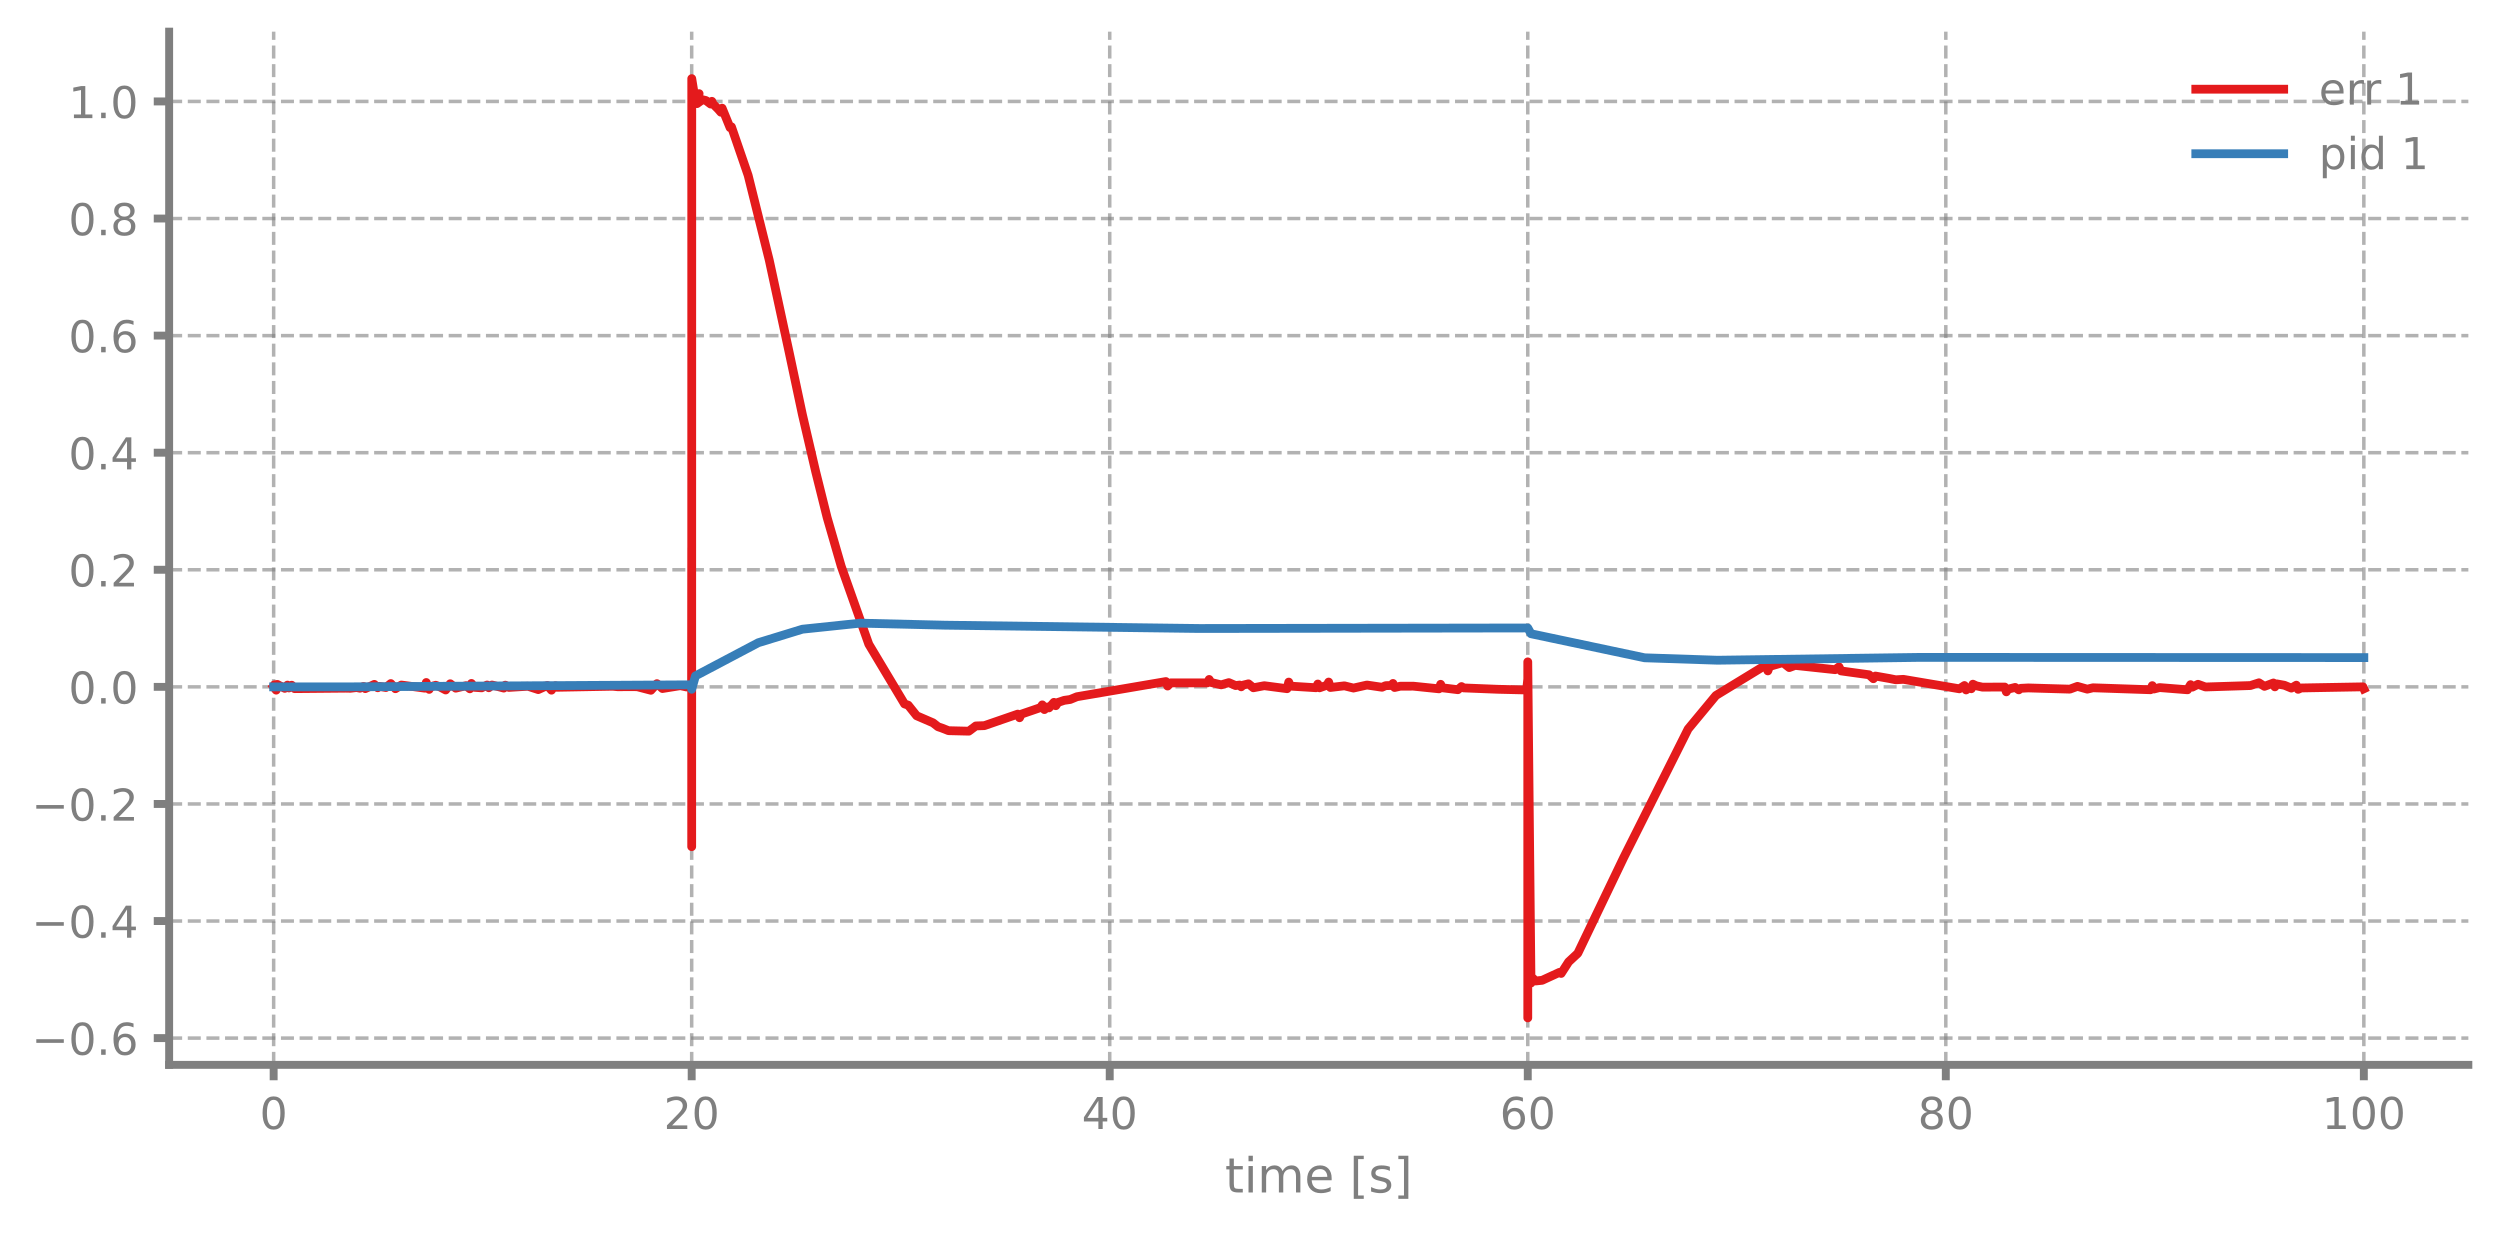
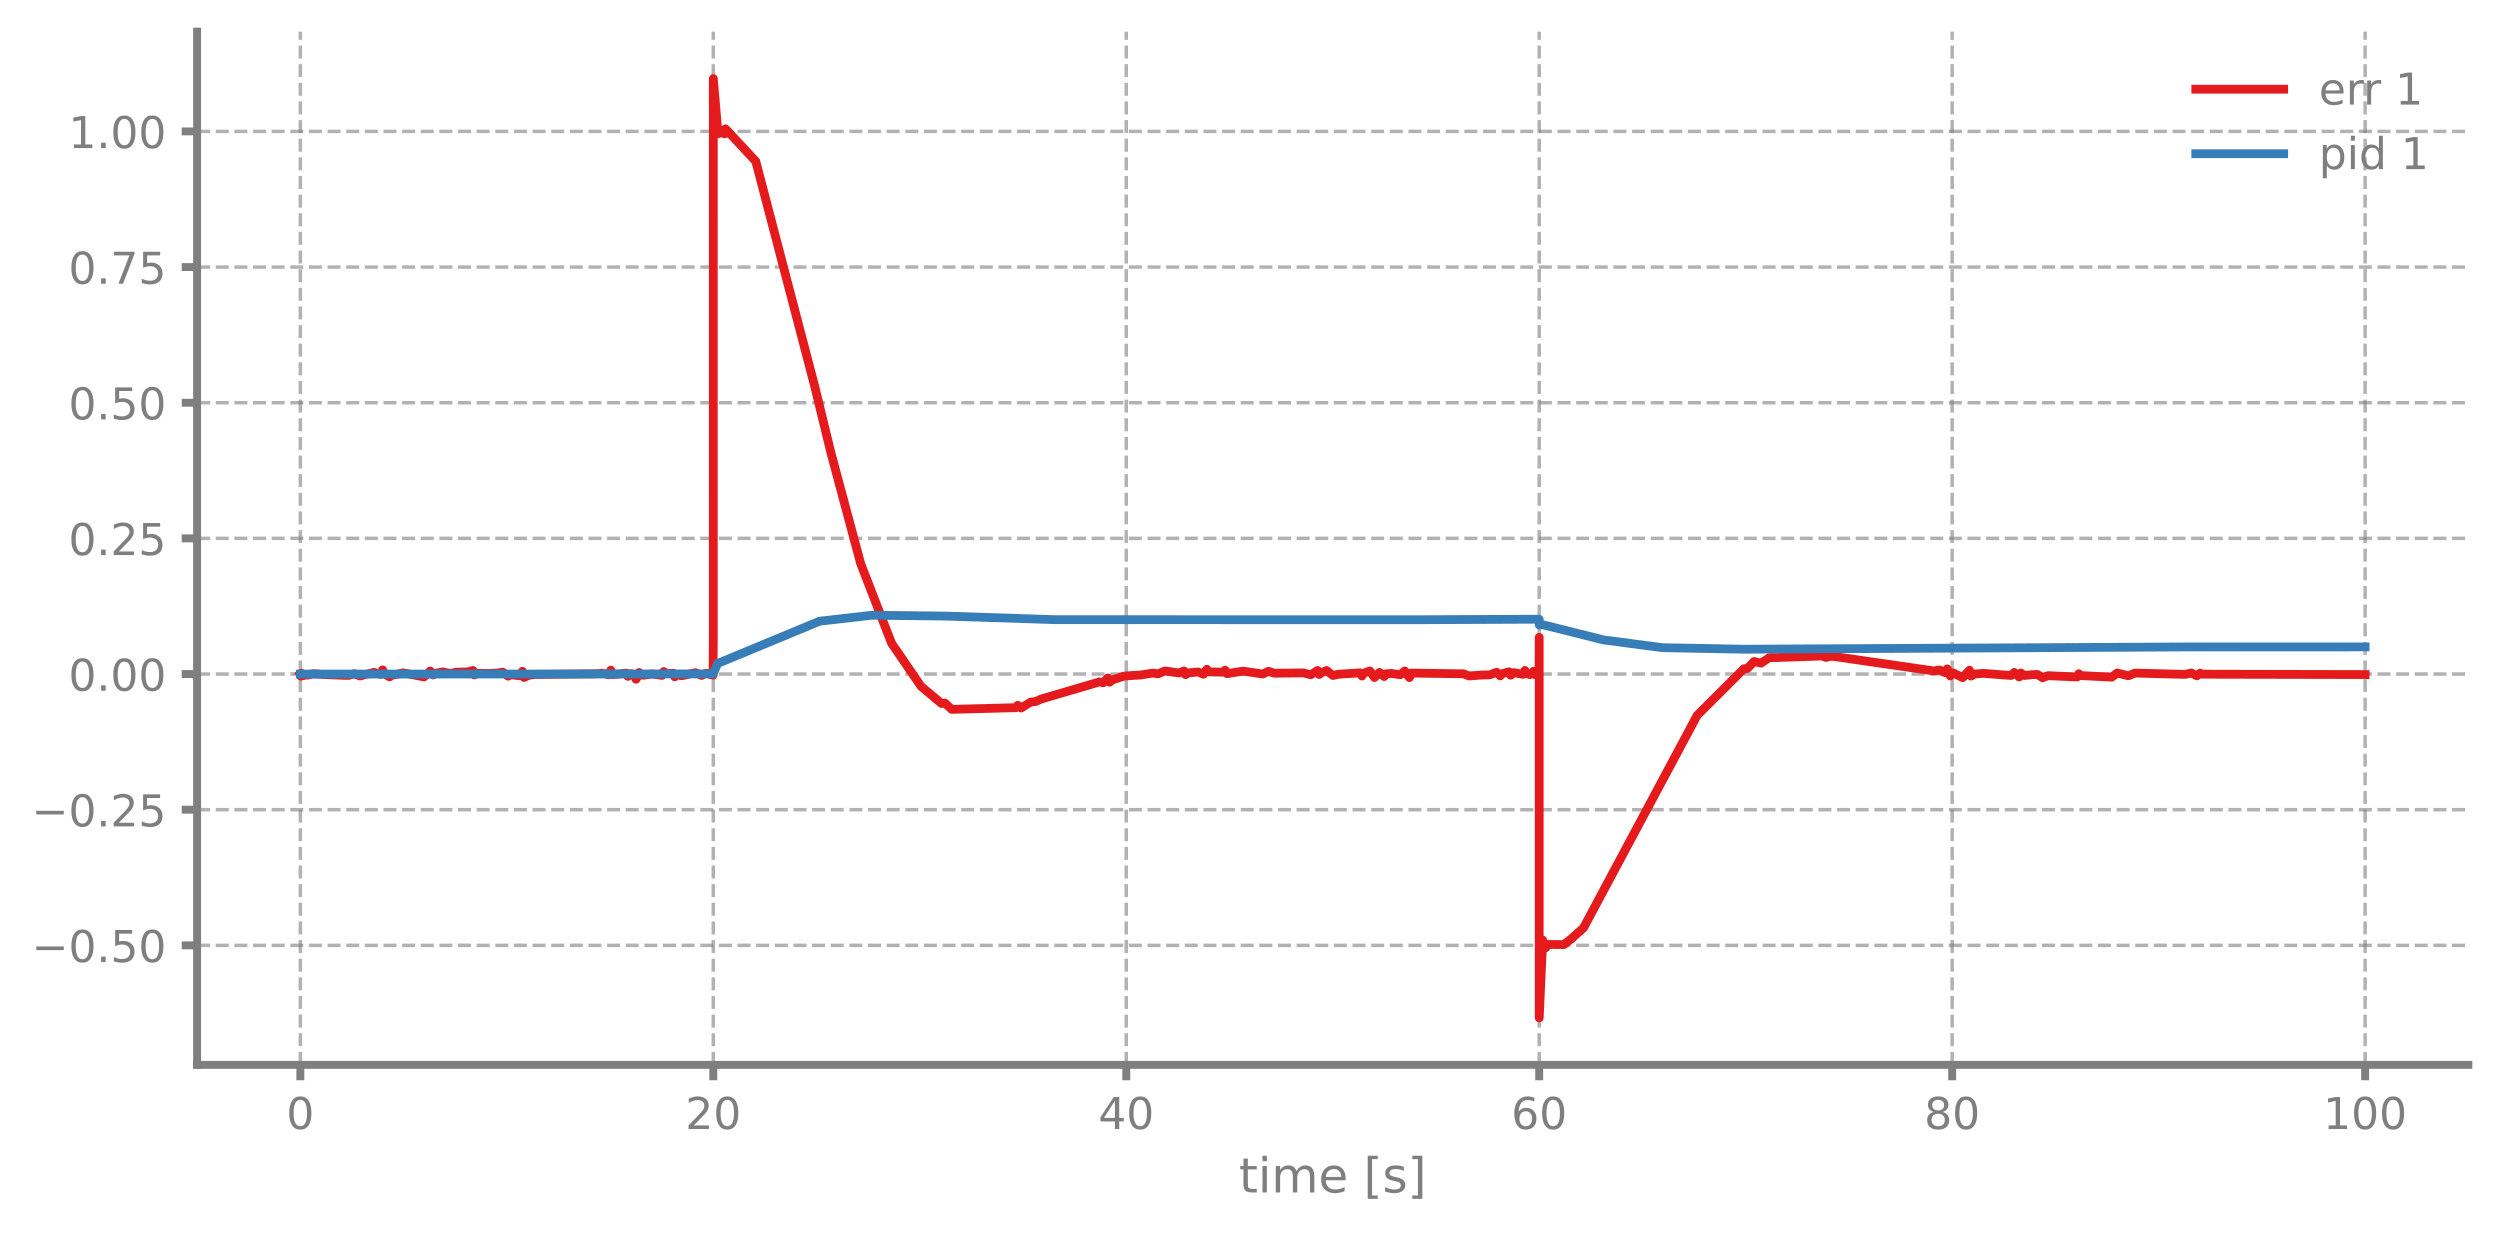
<svg xmlns="http://www.w3.org/2000/svg" xmlns:xlink="http://www.w3.org/1999/xlink" width="568.8pt" height="280.8pt" viewBox="0 0 568.8 280.8" version="1.1">
  <defs>
    <style type="text/css">*{stroke-linejoin: round; stroke-linecap: butt}</style>
  </defs>
  <g id="figure_1">
    <g id="patch_1">
      <path d="M 0 280.8  L 568.8 280.8  L 568.8 0  L 0 0  L 0 280.8  z " style="fill: none" />
    </g>
    <g id="axes_1">
      <g id="patch_2">
-         <path d="M 38.483 242.276  L 561.6 242.276  L 561.6 7.2  L 38.483 7.2  L 38.483 242.276  z " style="fill: none" />
+         <path d="M 44.845 242.276  L 561.6 242.276  L 561.6 7.2  L 44.845 7.2  L 44.845 242.276  z " style="fill: none" />
      </g>
      <g id="matplotlib.axis_1">
        <g id="xtick_1">
          <g id="line2d_1">
-             <path d="M 62.261 242.276  L 62.261 7.2  " clip-path="url(#p8ca04835c6)" style="fill: none; stroke-dasharray: 2.96,1.28; stroke-dashoffset: 0; stroke: #7f7f7f; stroke-opacity: 0.6; stroke-width: 0.8" />
+             <path d="M 68.334 242.276  L 68.334 7.2  " clip-path="url(#pf7bceb8f04)" style="fill: none; stroke-dasharray: 2.96,1.28; stroke-dashoffset: 0; stroke: #7f7f7f; stroke-opacity: 0.6; stroke-width: 0.8" />
          </g>
          <g id="line2d_2">
            <defs>
-               <path id="m1ec47958df" d="M 0 0  L 0 3.5  " style="stroke: #7f7f7f; stroke-width: 1.8" />
-             </defs>
-             <g>
-               <use xlink:href="#m1ec47958df" x="62.261" y="242.276" style="fill: #7f7f7f; stroke: #7f7f7f; stroke-width: 1.8" />
+               <path id="m5c3f88b047" d="M 0 0  L 0 3.5  " style="stroke: #7f7f7f; stroke-width: 1.8" />
+             </defs>
+             <g>
+               <use xlink:href="#m5c3f88b047" x="68.334" y="242.276" style="fill: #7f7f7f; stroke: #7f7f7f; stroke-width: 1.8" />
            </g>
          </g>
          <g id="text_1">
-             <g style="fill: #7f7f7f" transform="translate(59.07962 256.8744) scale(0.1 -0.1)">
+             <g style="fill: #7f7f7f" transform="translate(65.15291 256.8744) scale(0.1 -0.1)">
              <defs>
                <path id="DejaVuSans-30" d="M 2034 4250  Q 1547 4250 1301 3770  Q 1056 3291 1056 2328  Q 1056 1369 1301 889  Q 1547 409 2034 409  Q 2525 409 2770 889  Q 3016 1369 3016 2328  Q 3016 3291 2770 3770  Q 2525 4250 2034 4250  z M 2034 4750  Q 2819 4750 3233 4129  Q 3647 3509 3647 2328  Q 3647 1150 3233 529  Q 2819 -91 2034 -91  Q 1250 -91 836 529  Q 422 1150 422 2328  Q 422 3509 836 4129  Q 1250 4750 2034 4750  z " transform="scale(0.015625)" />
              </defs>
              <use xlink:href="#DejaVuSans-30" />
            </g>
          </g>
        </g>
        <g id="xtick_2">
          <g id="line2d_3">
-             <path d="M 157.373 242.276  L 157.373 7.2  " clip-path="url(#p8ca04835c6)" style="fill: none; stroke-dasharray: 2.96,1.28; stroke-dashoffset: 0; stroke: #7f7f7f; stroke-opacity: 0.6; stroke-width: 0.8" />
+             <path d="M 162.29 242.276  L 162.29 7.2  " clip-path="url(#pf7bceb8f04)" style="fill: none; stroke-dasharray: 2.96,1.28; stroke-dashoffset: 0; stroke: #7f7f7f; stroke-opacity: 0.6; stroke-width: 0.8" />
          </g>
          <g id="line2d_4">
            <g>
-               <use xlink:href="#m1ec47958df" x="157.373" y="242.276" style="fill: #7f7f7f; stroke: #7f7f7f; stroke-width: 1.8" />
+               <use xlink:href="#m5c3f88b047" x="162.29" y="242.276" style="fill: #7f7f7f; stroke: #7f7f7f; stroke-width: 1.8" />
            </g>
          </g>
          <g id="text_2">
-             <g style="fill: #7f7f7f" transform="translate(151.0106 256.8744) scale(0.1 -0.1)">
+             <g style="fill: #7f7f7f" transform="translate(155.9271 256.8744) scale(0.1 -0.1)">
              <defs>
                <path id="DejaVuSans-32" d="M 1228 531  L 3431 531  L 3431 0  L 469 0  L 469 531  Q 828 903 1448 1529  Q 2069 2156 2228 2338  Q 2531 2678 2651 2914  Q 2772 3150 2772 3378  Q 2772 3750 2511 3984  Q 2250 4219 1831 4219  Q 1534 4219 1204 4116  Q 875 4013 500 3803  L 500 4441  Q 881 4594 1212 4672  Q 1544 4750 1819 4750  Q 2544 4750 2975 4387  Q 3406 4025 3406 3419  Q 3406 3131 3298 2873  Q 3191 2616 2906 2266  Q 2828 2175 2409 1742  Q 1991 1309 1228 531  z " transform="scale(0.015625)" />
              </defs>
              <use xlink:href="#DejaVuSans-32" />
              <use xlink:href="#DejaVuSans-30" transform="translate(63.62305 0)" />
            </g>
          </g>
        </g>
        <g id="xtick_3">
          <g id="line2d_5">
-             <path d="M 252.485 242.276  L 252.485 7.2  " clip-path="url(#p8ca04835c6)" style="fill: none; stroke-dasharray: 2.96,1.28; stroke-dashoffset: 0; stroke: #7f7f7f; stroke-opacity: 0.6; stroke-width: 0.8" />
+             <path d="M 256.245 242.276  L 256.245 7.2  " clip-path="url(#pf7bceb8f04)" style="fill: none; stroke-dasharray: 2.96,1.28; stroke-dashoffset: 0; stroke: #7f7f7f; stroke-opacity: 0.6; stroke-width: 0.8" />
          </g>
          <g id="line2d_6">
            <g>
-               <use xlink:href="#m1ec47958df" x="252.485" y="242.276" style="fill: #7f7f7f; stroke: #7f7f7f; stroke-width: 1.8" />
+               <use xlink:href="#m5c3f88b047" x="256.245" y="242.276" style="fill: #7f7f7f; stroke: #7f7f7f; stroke-width: 1.8" />
            </g>
          </g>
          <g id="text_3">
-             <g style="fill: #7f7f7f" transform="translate(246.1228 256.8744) scale(0.1 -0.1)">
+             <g style="fill: #7f7f7f" transform="translate(249.8825 256.8744) scale(0.1 -0.1)">
              <defs>
                <path id="DejaVuSans-34" d="M 2419 4116  L 825 1625  L 2419 1625  L 2419 4116  z M 2253 4666  L 3047 4666  L 3047 1625  L 3713 1625  L 3713 1100  L 3047 1100  L 3047 0  L 2419 0  L 2419 1100  L 313 1100  L 313 1709  L 2253 4666  z " transform="scale(0.015625)" />
              </defs>
              <use xlink:href="#DejaVuSans-34" />
              <use xlink:href="#DejaVuSans-30" transform="translate(63.62305 0)" />
            </g>
          </g>
        </g>
        <g id="xtick_4">
          <g id="line2d_7">
-             <path d="M 347.598 242.276  L 347.598 7.2  " clip-path="url(#p8ca04835c6)" style="fill: none; stroke-dasharray: 2.96,1.28; stroke-dashoffset: 0; stroke: #7f7f7f; stroke-opacity: 0.6; stroke-width: 0.8" />
+             <path d="M 350.2 242.276  L 350.2 7.2  " clip-path="url(#pf7bceb8f04)" style="fill: none; stroke-dasharray: 2.96,1.28; stroke-dashoffset: 0; stroke: #7f7f7f; stroke-opacity: 0.6; stroke-width: 0.8" />
          </g>
          <g id="line2d_8">
            <g>
-               <use xlink:href="#m1ec47958df" x="347.598" y="242.276" style="fill: #7f7f7f; stroke: #7f7f7f; stroke-width: 1.8" />
+               <use xlink:href="#m5c3f88b047" x="350.2" y="242.276" style="fill: #7f7f7f; stroke: #7f7f7f; stroke-width: 1.8" />
            </g>
          </g>
          <g id="text_4">
-             <g style="fill: #7f7f7f" transform="translate(341.235 256.8744) scale(0.1 -0.1)">
+             <g style="fill: #7f7f7f" transform="translate(343.8379 256.8744) scale(0.1 -0.1)">
              <defs>
                <path id="DejaVuSans-36" d="M 2113 2584  Q 1688 2584 1439 2293  Q 1191 2003 1191 1497  Q 1191 994 1439 701  Q 1688 409 2113 409  Q 2538 409 2786 701  Q 3034 994 3034 1497  Q 3034 2003 2786 2293  Q 2538 2584 2113 2584  z M 3366 4563  L 3366 3988  Q 3128 4100 2886 4159  Q 2644 4219 2406 4219  Q 1781 4219 1451 3797  Q 1122 3375 1075 2522  Q 1259 2794 1537 2939  Q 1816 3084 2150 3084  Q 2853 3084 3261 2657  Q 3669 2231 3669 1497  Q 3669 778 3244 343  Q 2819 -91 2113 -91  Q 1303 -91 875 529  Q 447 1150 447 2328  Q 447 3434 972 4092  Q 1497 4750 2381 4750  Q 2619 4750 2861 4703  Q 3103 4656 3366 4563  z " transform="scale(0.015625)" />
              </defs>
              <use xlink:href="#DejaVuSans-36" />
              <use xlink:href="#DejaVuSans-30" transform="translate(63.62305 0)" />
            </g>
          </g>
        </g>
        <g id="xtick_5">
          <g id="line2d_9">
-             <path d="M 442.71 242.276  L 442.71 7.2  " clip-path="url(#p8ca04835c6)" style="fill: none; stroke-dasharray: 2.96,1.28; stroke-dashoffset: 0; stroke: #7f7f7f; stroke-opacity: 0.6; stroke-width: 0.8" />
+             <path d="M 444.156 242.276  L 444.156 7.2  " clip-path="url(#pf7bceb8f04)" style="fill: none; stroke-dasharray: 2.96,1.28; stroke-dashoffset: 0; stroke: #7f7f7f; stroke-opacity: 0.6; stroke-width: 0.8" />
          </g>
          <g id="line2d_10">
            <g>
-               <use xlink:href="#m1ec47958df" x="442.71" y="242.276" style="fill: #7f7f7f; stroke: #7f7f7f; stroke-width: 1.8" />
+               <use xlink:href="#m5c3f88b047" x="444.156" y="242.276" style="fill: #7f7f7f; stroke: #7f7f7f; stroke-width: 1.8" />
            </g>
          </g>
          <g id="text_5">
-             <g style="fill: #7f7f7f" transform="translate(436.3472 256.8744) scale(0.1 -0.1)">
+             <g style="fill: #7f7f7f" transform="translate(437.7933 256.8744) scale(0.1 -0.1)">
              <defs>
                <path id="DejaVuSans-38" d="M 2034 2216  Q 1584 2216 1326 1975  Q 1069 1734 1069 1313  Q 1069 891 1326 650  Q 1584 409 2034 409  Q 2484 409 2743 651  Q 3003 894 3003 1313  Q 3003 1734 2745 1975  Q 2488 2216 2034 2216  z M 1403 2484  Q 997 2584 770 2862  Q 544 3141 544 3541  Q 544 4100 942 4425  Q 1341 4750 2034 4750  Q 2731 4750 3128 4425  Q 3525 4100 3525 3541  Q 3525 3141 3298 2862  Q 3072 2584 2669 2484  Q 3125 2378 3379 2068  Q 3634 1759 3634 1313  Q 3634 634 3220 271  Q 2806 -91 2034 -91  Q 1263 -91 848 271  Q 434 634 434 1313  Q 434 1759 690 2068  Q 947 2378 1403 2484  z M 1172 3481  Q 1172 3119 1398 2916  Q 1625 2713 2034 2713  Q 2441 2713 2670 2916  Q 2900 3119 2900 3481  Q 2900 3844 2670 4047  Q 2441 4250 2034 4250  Q 1625 4250 1398 4047  Q 1172 3844 1172 3481  z " transform="scale(0.015625)" />
              </defs>
              <use xlink:href="#DejaVuSans-38" />
              <use xlink:href="#DejaVuSans-30" transform="translate(63.62305 0)" />
            </g>
          </g>
        </g>
        <g id="xtick_6">
          <g id="line2d_11">
-             <path d="M 537.822 242.276  L 537.822 7.2  " clip-path="url(#p8ca04835c6)" style="fill: none; stroke-dasharray: 2.96,1.28; stroke-dashoffset: 0; stroke: #7f7f7f; stroke-opacity: 0.6; stroke-width: 0.8" />
+             <path d="M 538.111 242.276  L 538.111 7.2  " clip-path="url(#pf7bceb8f04)" style="fill: none; stroke-dasharray: 2.96,1.28; stroke-dashoffset: 0; stroke: #7f7f7f; stroke-opacity: 0.6; stroke-width: 0.8" />
          </g>
          <g id="line2d_12">
            <g>
-               <use xlink:href="#m1ec47958df" x="537.822" y="242.276" style="fill: #7f7f7f; stroke: #7f7f7f; stroke-width: 1.8" />
+               <use xlink:href="#m5c3f88b047" x="538.111" y="242.276" style="fill: #7f7f7f; stroke: #7f7f7f; stroke-width: 1.8" />
            </g>
          </g>
          <g id="text_6">
-             <g style="fill: #7f7f7f" transform="translate(528.2782 256.8744) scale(0.1 -0.1)">
+             <g style="fill: #7f7f7f" transform="translate(528.5674 256.8744) scale(0.1 -0.1)">
              <defs>
                <path id="DejaVuSans-31" d="M 794 531  L 1825 531  L 1825 4091  L 703 3866  L 703 4441  L 1819 4666  L 2450 4666  L 2450 531  L 3481 531  L 3481 0  L 794 0  L 794 531  z " transform="scale(0.015625)" />
              </defs>
              <use xlink:href="#DejaVuSans-31" />
              <use xlink:href="#DejaVuSans-30" transform="translate(63.62305 0)" />
              <use xlink:href="#DejaVuSans-30" transform="translate(127.2461 0)" />
            </g>
          </g>
        </g>
        <g id="text_7">
-           <g style="fill: #7f7f7f" transform="translate(278.7109 271.3123) scale(0.11 -0.11)">
+           <g style="fill: #7f7f7f" transform="translate(281.8921 271.3123) scale(0.11 -0.11)">
            <defs>
              <path id="DejaVuSans-74" d="M 1172 4494  L 1172 3500  L 2356 3500  L 2356 3053  L 1172 3053  L 1172 1153  Q 1172 725 1289 603  Q 1406 481 1766 481  L 2356 481  L 2356 0  L 1766 0  Q 1100 0 847 248  Q 594 497 594 1153  L 594 3053  L 172 3053  L 172 3500  L 594 3500  L 594 4494  L 1172 4494  z " transform="scale(0.015625)" />
              <path id="DejaVuSans-69" d="M 603 3500  L 1178 3500  L 1178 0  L 603 0  L 603 3500  z M 603 4863  L 1178 4863  L 1178 4134  L 603 4134  L 603 4863  z " transform="scale(0.015625)" />
              <path id="DejaVuSans-6d" d="M 3328 2828  Q 3544 3216 3844 3400  Q 4144 3584 4550 3584  Q 5097 3584 5394 3201  Q 5691 2819 5691 2113  L 5691 0  L 5113 0  L 5113 2094  Q 5113 2597 4934 2840  Q 4756 3084 4391 3084  Q 3944 3084 3684 2787  Q 3425 2491 3425 1978  L 3425 0  L 2847 0  L 2847 2094  Q 2847 2600 2669 2842  Q 2491 3084 2119 3084  Q 1678 3084 1418 2786  Q 1159 2488 1159 1978  L 1159 0  L 581 0  L 581 3500  L 1159 3500  L 1159 2956  Q 1356 3278 1631 3431  Q 1906 3584 2284 3584  Q 2666 3584 2933 3390  Q 3200 3197 3328 2828  z " transform="scale(0.015625)" />
              <path id="DejaVuSans-65" d="M 3597 1894  L 3597 1613  L 953 1613  Q 991 1019 1311 708  Q 1631 397 2203 397  Q 2534 397 2845 478  Q 3156 559 3463 722  L 3463 178  Q 3153 47 2828 -22  Q 2503 -91 2169 -91  Q 1331 -91 842 396  Q 353 884 353 1716  Q 353 2575 817 3079  Q 1281 3584 2069 3584  Q 2775 3584 3186 3129  Q 3597 2675 3597 1894  z M 3022 2063  Q 3016 2534 2758 2815  Q 2500 3097 2075 3097  Q 1594 3097 1305 2825  Q 1016 2553 972 2059  L 3022 2063  z " transform="scale(0.015625)" />
              <path id="DejaVuSans-20" transform="scale(0.015625)" />
              <path id="DejaVuSans-5b" d="M 550 4863  L 1875 4863  L 1875 4416  L 1125 4416  L 1125 -397  L 1875 -397  L 1875 -844  L 550 -844  L 550 4863  z " transform="scale(0.015625)" />
              <path id="DejaVuSans-73" d="M 2834 3397  L 2834 2853  Q 2591 2978 2328 3040  Q 2066 3103 1784 3103  Q 1356 3103 1142 2972  Q 928 2841 928 2578  Q 928 2378 1081 2264  Q 1234 2150 1697 2047  L 1894 2003  Q 2506 1872 2764 1633  Q 3022 1394 3022 966  Q 3022 478 2636 193  Q 2250 -91 1575 -91  Q 1294 -91 989 -36  Q 684 19 347 128  L 347 722  Q 666 556 975 473  Q 1284 391 1588 391  Q 1994 391 2212 530  Q 2431 669 2431 922  Q 2431 1156 2273 1281  Q 2116 1406 1581 1522  L 1381 1569  Q 847 1681 609 1914  Q 372 2147 372 2553  Q 372 3047 722 3315  Q 1072 3584 1716 3584  Q 2034 3584 2315 3537  Q 2597 3491 2834 3397  z " transform="scale(0.015625)" />
              <path id="DejaVuSans-5d" d="M 1947 4863  L 1947 -844  L 622 -844  L 622 -397  L 1369 -397  L 1369 4416  L 622 4416  L 622 4863  L 1947 4863  z " transform="scale(0.015625)" />
            </defs>
            <use xlink:href="#DejaVuSans-74" />
            <use xlink:href="#DejaVuSans-69" transform="translate(39.20898 0)" />
            <use xlink:href="#DejaVuSans-6d" transform="translate(66.99219 0)" />
            <use xlink:href="#DejaVuSans-65" transform="translate(164.4043 0)" />
            <use xlink:href="#DejaVuSans-20" transform="translate(225.9277 0)" />
            <use xlink:href="#DejaVuSans-5b" transform="translate(257.7148 0)" />
            <use xlink:href="#DejaVuSans-73" transform="translate(296.7285 0)" />
            <use xlink:href="#DejaVuSans-5d" transform="translate(348.8281 0)" />
          </g>
        </g>
      </g>
      <g id="matplotlib.axis_2">
        <g id="ytick_1">
          <g id="line2d_13">
-             <path d="M 38.483 236.192  L 561.6 236.192  " clip-path="url(#p8ca04835c6)" style="fill: none; stroke-dasharray: 2.96,1.28; stroke-dashoffset: 0; stroke: #7f7f7f; stroke-opacity: 0.6; stroke-width: 0.8" />
+             <path d="M 44.845 215.09  L 561.6 215.09  " clip-path="url(#pf7bceb8f04)" style="fill: none; stroke-dasharray: 2.96,1.28; stroke-dashoffset: 0; stroke: #7f7f7f; stroke-opacity: 0.6; stroke-width: 0.8" />
          </g>
          <g id="line2d_14">
            <defs>
-               <path id="md18bffbe76" d="M 0 0  L -3.5 0  " style="stroke: #7f7f7f; stroke-width: 1.8" />
-             </defs>
-             <g>
-               <use xlink:href="#md18bffbe76" x="38.483" y="236.192" style="fill: #7f7f7f; stroke: #7f7f7f; stroke-width: 1.8" />
+               <path id="me4b15dc394" d="M 0 0  L -3.5 0  " style="stroke: #7f7f7f; stroke-width: 1.8" />
+             </defs>
+             <g>
+               <use xlink:href="#me4b15dc394" x="44.845" y="215.09" style="fill: #7f7f7f; stroke: #7f7f7f; stroke-width: 1.8" />
            </g>
          </g>
          <g id="text_8">
-             <g style="fill: #7f7f7f" transform="translate(7.2 239.991) scale(0.1 -0.1)">
+             <g style="fill: #7f7f7f" transform="translate(7.2 218.8897) scale(0.1 -0.1)">
              <defs>
                <path id="DejaVuSans-2212" d="M 678 2272  L 4684 2272  L 4684 1741  L 678 1741  L 678 2272  z " transform="scale(0.015625)" />
                <path id="DejaVuSans-2e" d="M 684 794  L 1344 794  L 1344 0  L 684 0  L 684 794  z " transform="scale(0.015625)" />
+                 <path id="DejaVuSans-35" d="M 691 4666  L 3169 4666  L 3169 4134  L 1269 4134  L 1269 2991  Q 1406 3038 1543 3061  Q 1681 3084 1819 3084  Q 2600 3084 3056 2656  Q 3513 2228 3513 1497  Q 3513 744 3044 326  Q 2575 -91 1722 -91  Q 1428 -91 1123 -41  Q 819 9 494 109  L 494 744  Q 775 591 1075 516  Q 1375 441 1709 441  Q 2250 441 2565 725  Q 2881 1009 2881 1497  Q 2881 1984 2565 2268  Q 2250 2553 1709 2553  Q 1456 2553 1204 2497  Q 953 2441 691 2322  L 691 4666  z " transform="scale(0.015625)" />
              </defs>
              <use xlink:href="#DejaVuSans-2212" />
              <use xlink:href="#DejaVuSans-30" transform="translate(83.78906 0)" />
              <use xlink:href="#DejaVuSans-2e" transform="translate(147.4121 0)" />
-               <use xlink:href="#DejaVuSans-36" transform="translate(179.1992 0)" />
+               <use xlink:href="#DejaVuSans-35" transform="translate(179.1992 0)" />
+               <use xlink:href="#DejaVuSans-30" transform="translate(242.8223 0)" />
            </g>
          </g>
        </g>
        <g id="ytick_2">
          <g id="line2d_15">
-             <path d="M 38.483 209.553  L 561.6 209.553  " clip-path="url(#p8ca04835c6)" style="fill: none; stroke-dasharray: 2.96,1.28; stroke-dashoffset: 0; stroke: #7f7f7f; stroke-opacity: 0.6; stroke-width: 0.8" />
+             <path d="M 44.845 184.225  L 561.6 184.225  " clip-path="url(#pf7bceb8f04)" style="fill: none; stroke-dasharray: 2.96,1.28; stroke-dashoffset: 0; stroke: #7f7f7f; stroke-opacity: 0.6; stroke-width: 0.8" />
          </g>
          <g id="line2d_16">
            <g>
-               <use xlink:href="#md18bffbe76" x="38.483" y="209.553" style="fill: #7f7f7f; stroke: #7f7f7f; stroke-width: 1.8" />
+               <use xlink:href="#me4b15dc394" x="44.845" y="184.225" style="fill: #7f7f7f; stroke: #7f7f7f; stroke-width: 1.8" />
            </g>
          </g>
          <g id="text_9">
-             <g style="fill: #7f7f7f" transform="translate(7.2 213.3521) scale(0.1 -0.1)">
-               <use xlink:href="#DejaVuSans-2212" />
-               <use xlink:href="#DejaVuSans-30" transform="translate(83.78906 0)" />
-               <use xlink:href="#DejaVuSans-2e" transform="translate(147.4121 0)" />
-               <use xlink:href="#DejaVuSans-34" transform="translate(179.1992 0)" />
-             </g>
-           </g>
-         </g>
-         <g id="ytick_3">
-           <g id="line2d_17">
-             <path d="M 38.483 182.914  L 561.6 182.914  " clip-path="url(#p8ca04835c6)" style="fill: none; stroke-dasharray: 2.96,1.28; stroke-dashoffset: 0; stroke: #7f7f7f; stroke-opacity: 0.6; stroke-width: 0.8" />
-           </g>
-           <g id="line2d_18">
-             <g>
-               <use xlink:href="#md18bffbe76" x="38.483" y="182.914" style="fill: #7f7f7f; stroke: #7f7f7f; stroke-width: 1.8" />
-             </g>
-           </g>
-           <g id="text_10">
-             <g style="fill: #7f7f7f" transform="translate(7.2 186.7131) scale(0.1 -0.1)">
+             <g style="fill: #7f7f7f" transform="translate(7.2 188.024) scale(0.1 -0.1)">
              <use xlink:href="#DejaVuSans-2212" />
              <use xlink:href="#DejaVuSans-30" transform="translate(83.78906 0)" />
              <use xlink:href="#DejaVuSans-2e" transform="translate(147.4121 0)" />
              <use xlink:href="#DejaVuSans-32" transform="translate(179.1992 0)" />
+               <use xlink:href="#DejaVuSans-35" transform="translate(242.8223 0)" />
+             </g>
+           </g>
+         </g>
+         <g id="ytick_3">
+           <g id="line2d_17">
+             <path d="M 44.845 153.359  L 561.6 153.359  " clip-path="url(#pf7bceb8f04)" style="fill: none; stroke-dasharray: 2.96,1.28; stroke-dashoffset: 0; stroke: #7f7f7f; stroke-opacity: 0.6; stroke-width: 0.8" />
+           </g>
+           <g id="line2d_18">
+             <g>
+               <use xlink:href="#me4b15dc394" x="44.845" y="153.359" style="fill: #7f7f7f; stroke: #7f7f7f; stroke-width: 1.8" />
+             </g>
+           </g>
+           <g id="text_10">
+             <g style="fill: #7f7f7f" transform="translate(15.57969 157.1583) scale(0.1 -0.1)">
+               <use xlink:href="#DejaVuSans-30" />
+               <use xlink:href="#DejaVuSans-2e" transform="translate(63.62305 0)" />
+               <use xlink:href="#DejaVuSans-30" transform="translate(95.41016 0)" />
+               <use xlink:href="#DejaVuSans-30" transform="translate(159.0332 0)" />
            </g>
          </g>
        </g>
        <g id="ytick_4">
          <g id="line2d_19">
-             <path d="M 38.483 156.275  L 561.6 156.275  " clip-path="url(#p8ca04835c6)" style="fill: none; stroke-dasharray: 2.96,1.28; stroke-dashoffset: 0; stroke: #7f7f7f; stroke-opacity: 0.6; stroke-width: 0.8" />
+             <path d="M 44.845 122.493  L 561.6 122.493  " clip-path="url(#pf7bceb8f04)" style="fill: none; stroke-dasharray: 2.96,1.28; stroke-dashoffset: 0; stroke: #7f7f7f; stroke-opacity: 0.6; stroke-width: 0.8" />
          </g>
          <g id="line2d_20">
            <g>
-               <use xlink:href="#md18bffbe76" x="38.483" y="156.275" style="fill: #7f7f7f; stroke: #7f7f7f; stroke-width: 1.8" />
+               <use xlink:href="#me4b15dc394" x="44.845" y="122.493" style="fill: #7f7f7f; stroke: #7f7f7f; stroke-width: 1.8" />
            </g>
          </g>
          <g id="text_11">
-             <g style="fill: #7f7f7f" transform="translate(15.57969 160.0742) scale(0.1 -0.1)">
-               <use xlink:href="#DejaVuSans-30" />
-               <use xlink:href="#DejaVuSans-2e" transform="translate(63.62305 0)" />
-               <use xlink:href="#DejaVuSans-30" transform="translate(95.41016 0)" />
+             <g style="fill: #7f7f7f" transform="translate(15.57969 126.2926) scale(0.1 -0.1)">
+               <use xlink:href="#DejaVuSans-30" />
+               <use xlink:href="#DejaVuSans-2e" transform="translate(63.62305 0)" />
+               <use xlink:href="#DejaVuSans-32" transform="translate(95.41016 0)" />
+               <use xlink:href="#DejaVuSans-35" transform="translate(159.0332 0)" />
            </g>
          </g>
        </g>
        <g id="ytick_5">
          <g id="line2d_21">
-             <path d="M 38.483 129.636  L 561.6 129.636  " clip-path="url(#p8ca04835c6)" style="fill: none; stroke-dasharray: 2.96,1.28; stroke-dashoffset: 0; stroke: #7f7f7f; stroke-opacity: 0.6; stroke-width: 0.8" />
+             <path d="M 44.845 91.628  L 561.6 91.628  " clip-path="url(#pf7bceb8f04)" style="fill: none; stroke-dasharray: 2.96,1.28; stroke-dashoffset: 0; stroke: #7f7f7f; stroke-opacity: 0.6; stroke-width: 0.8" />
          </g>
          <g id="line2d_22">
            <g>
-               <use xlink:href="#md18bffbe76" x="38.483" y="129.636" style="fill: #7f7f7f; stroke: #7f7f7f; stroke-width: 1.8" />
+               <use xlink:href="#me4b15dc394" x="44.845" y="91.628" style="fill: #7f7f7f; stroke: #7f7f7f; stroke-width: 1.8" />
            </g>
          </g>
          <g id="text_12">
-             <g style="fill: #7f7f7f" transform="translate(15.57969 133.4352) scale(0.1 -0.1)">
-               <use xlink:href="#DejaVuSans-30" />
-               <use xlink:href="#DejaVuSans-2e" transform="translate(63.62305 0)" />
-               <use xlink:href="#DejaVuSans-32" transform="translate(95.41016 0)" />
+             <g style="fill: #7f7f7f" transform="translate(15.57969 95.42692) scale(0.1 -0.1)">
+               <use xlink:href="#DejaVuSans-30" />
+               <use xlink:href="#DejaVuSans-2e" transform="translate(63.62305 0)" />
+               <use xlink:href="#DejaVuSans-35" transform="translate(95.41016 0)" />
+               <use xlink:href="#DejaVuSans-30" transform="translate(159.0332 0)" />
            </g>
          </g>
        </g>
        <g id="ytick_6">
          <g id="line2d_23">
-             <path d="M 38.483 102.997  L 561.6 102.997  " clip-path="url(#p8ca04835c6)" style="fill: none; stroke-dasharray: 2.96,1.28; stroke-dashoffset: 0; stroke: #7f7f7f; stroke-opacity: 0.6; stroke-width: 0.8" />
+             <path d="M 44.845 60.762  L 561.6 60.762  " clip-path="url(#pf7bceb8f04)" style="fill: none; stroke-dasharray: 2.96,1.28; stroke-dashoffset: 0; stroke: #7f7f7f; stroke-opacity: 0.6; stroke-width: 0.8" />
          </g>
          <g id="line2d_24">
            <g>
-               <use xlink:href="#md18bffbe76" x="38.483" y="102.997" style="fill: #7f7f7f; stroke: #7f7f7f; stroke-width: 1.8" />
+               <use xlink:href="#me4b15dc394" x="44.845" y="60.762" style="fill: #7f7f7f; stroke: #7f7f7f; stroke-width: 1.8" />
            </g>
          </g>
          <g id="text_13">
-             <g style="fill: #7f7f7f" transform="translate(15.57969 106.7963) scale(0.1 -0.1)">
-               <use xlink:href="#DejaVuSans-30" />
-               <use xlink:href="#DejaVuSans-2e" transform="translate(63.62305 0)" />
-               <use xlink:href="#DejaVuSans-34" transform="translate(95.41016 0)" />
+             <g style="fill: #7f7f7f" transform="translate(15.57969 64.56124) scale(0.1 -0.1)">
+               <defs>
+                 <path id="DejaVuSans-37" d="M 525 4666  L 3525 4666  L 3525 4397  L 1831 0  L 1172 0  L 2766 4134  L 525 4134  L 525 4666  z " transform="scale(0.015625)" />
+               </defs>
+               <use xlink:href="#DejaVuSans-30" />
+               <use xlink:href="#DejaVuSans-2e" transform="translate(63.62305 0)" />
+               <use xlink:href="#DejaVuSans-37" transform="translate(95.41016 0)" />
+               <use xlink:href="#DejaVuSans-35" transform="translate(159.0332 0)" />
            </g>
          </g>
        </g>
        <g id="ytick_7">
          <g id="line2d_25">
-             <path d="M 38.483 76.358  L 561.6 76.358  " clip-path="url(#p8ca04835c6)" style="fill: none; stroke-dasharray: 2.96,1.28; stroke-dashoffset: 0; stroke: #7f7f7f; stroke-opacity: 0.6; stroke-width: 0.8" />
+             <path d="M 44.845 29.896  L 561.6 29.896  " clip-path="url(#pf7bceb8f04)" style="fill: none; stroke-dasharray: 2.96,1.28; stroke-dashoffset: 0; stroke: #7f7f7f; stroke-opacity: 0.6; stroke-width: 0.8" />
          </g>
          <g id="line2d_26">
            <g>
-               <use xlink:href="#md18bffbe76" x="38.483" y="76.358" style="fill: #7f7f7f; stroke: #7f7f7f; stroke-width: 1.8" />
+               <use xlink:href="#me4b15dc394" x="44.845" y="29.896" style="fill: #7f7f7f; stroke: #7f7f7f; stroke-width: 1.8" />
            </g>
          </g>
          <g id="text_14">
-             <g style="fill: #7f7f7f" transform="translate(15.57969 80.1573) scale(0.1 -0.1)">
-               <use xlink:href="#DejaVuSans-30" />
-               <use xlink:href="#DejaVuSans-2e" transform="translate(63.62305 0)" />
-               <use xlink:href="#DejaVuSans-36" transform="translate(95.41016 0)" />
-             </g>
-           </g>
-         </g>
-         <g id="ytick_8">
-           <g id="line2d_27">
-             <path d="M 38.483 49.719  L 561.6 49.719  " clip-path="url(#p8ca04835c6)" style="fill: none; stroke-dasharray: 2.96,1.28; stroke-dashoffset: 0; stroke: #7f7f7f; stroke-opacity: 0.6; stroke-width: 0.8" />
-           </g>
-           <g id="line2d_28">
-             <g>
-               <use xlink:href="#md18bffbe76" x="38.483" y="49.719" style="fill: #7f7f7f; stroke: #7f7f7f; stroke-width: 1.8" />
-             </g>
-           </g>
-           <g id="text_15">
-             <g style="fill: #7f7f7f" transform="translate(15.57969 53.51835) scale(0.1 -0.1)">
-               <use xlink:href="#DejaVuSans-30" />
-               <use xlink:href="#DejaVuSans-2e" transform="translate(63.62305 0)" />
-               <use xlink:href="#DejaVuSans-38" transform="translate(95.41016 0)" />
-             </g>
-           </g>
-         </g>
-         <g id="ytick_9">
-           <g id="line2d_29">
-             <path d="M 38.483 23.08  L 561.6 23.08  " clip-path="url(#p8ca04835c6)" style="fill: none; stroke-dasharray: 2.96,1.28; stroke-dashoffset: 0; stroke: #7f7f7f; stroke-opacity: 0.6; stroke-width: 0.8" />
-           </g>
-           <g id="line2d_30">
-             <g>
-               <use xlink:href="#md18bffbe76" x="38.483" y="23.08" style="fill: #7f7f7f; stroke: #7f7f7f; stroke-width: 1.8" />
-             </g>
-           </g>
-           <g id="text_16">
-             <g style="fill: #7f7f7f" transform="translate(15.57969 26.87939) scale(0.1 -0.1)">
+             <g style="fill: #7f7f7f" transform="translate(15.57969 33.69556) scale(0.1 -0.1)">
              <use xlink:href="#DejaVuSans-31" />
              <use xlink:href="#DejaVuSans-2e" transform="translate(63.62305 0)" />
              <use xlink:href="#DejaVuSans-30" transform="translate(95.41016 0)" />
-             </g>
-           </g>
-         </g>
-       </g>
-       <g id="line2d_31">
-         <path d="M 62.261 156.275  L 62.835 157.019  L 62.396 155.822  L 63.095 155.718  L 64.788 156.614  L 65.409 155.875  L 65.731 156.526  L 66.361 155.899  L 67.032 156.68  L 78.605 156.572  L 79.757 156.594  L 81.126 156.425  L 81.902 156.586  L 82.704 156.191  L 83.114 156.677  L 85.165 155.71  L 85.939 156.479  L 86.31 156.161  L 87.802 156.429  L 88.916 155.523  L 89.966 156.699  L 91.322 155.857  L 96.68 156.576  L 96.986 155.283  L 97.308 156.31  L 97.647 156.847  L 97.97 156.25  L 99.141 155.911  L 99.969 156.231  L 101.396 156.985  L 102.44 155.566  L 103.692 156.575  L 106.026 156.014  L 106.907 156.717  L 107.263 155.495  L 107.946 156.38  L 109.595 156.498  L 110.829 155.853  L 111.214 156.475  L 111.935 155.853  L 114.617 156.553  L 114.971 155.893  L 115.783 156.402  L 120.112 156.133  L 122.463 156.898  L 124.524 155.969  L 125.472 157.03  L 125.757 156.585  L 126.38 156.03  L 126.69 156.373  L 139.415 156.132  L 140.542 156.247  L 143.665 156.226  L 144.99 156.245  L 148.091 157.053  L 149.465 155.546  L 150.723 156.655  L 154.787 156.001  L 156.225 156.307  L 157.345 156.123  L 157.373 124.651  L 157.373 192.635  L 157.388 17.885  L 158.232 23.099  L 159.061 21.309  L 158.585 23.576  L 159.817 22.684  L 160.627 22.871  L 161.676 23.671  L 161.967 23.056  L 162.238 23.667  L 163.398 24.821  L 164.01 25.529  L 164.298 24.615  L 166.106 29.044  L 166.423 28.855  L 170.219 39.899  L 175.013 59.155  L 179.548 80.141  L 182.56 94.32  L 185.571 107.251  L 188.189 117.752  L 191.405 128.88  L 197.668 146.569  L 205.804 160.161  L 206.633 160.439  L 208.559 162.849  L 212.288 164.46  L 213.423 165.35  L 214.218 165.618  L 215.819 166.245  L 220.424 166.358  L 222.025 165.165  L 223.961 165.099  L 231.554 162.475  L 231.972 163.298  L 232.36 162.487  L 236.721 160.992  L 237.141 160.372  L 237.622 161.445  L 238.312 160.848  L 238.67 161.055  L 239.795 159.799  L 240.215 160.562  L 240.703 159.813  L 242.128 159.344  L 243.489 159.148  L 245.018 158.52  L 265.261 155.066  L 265.652 156.088  L 266.397 155.362  L 274.702 155.368  L 275.11 154.59  L 275.526 155.269  L 277.846 155.814  L 279.585 155.308  L 281.127 155.979  L 282.035 155.863  L 282.399 156.262  L 282.761 155.903  L 284.049 155.581  L 285.167 156.482  L 287.643 156.012  L 292.838 156.692  L 293.216 155.189  L 293.581 156.111  L 299.412 156.472  L 299.83 155.626  L 300.223 156.491  L 301.907 155.9  L 302.297 155.184  L 302.69 156.418  L 305.878 156.04  L 307.943 156.548  L 311.011 155.859  L 314.43 156.364  L 315.27 156  L 316.558 155.964  L 316.932 155.499  L 317.303 156.423  L 318.576 156.129  L 321.532 156.116  L 327.403 156.72  L 327.774 155.694  L 328.147 156.483  L 331.699 156.921  L 332.524 156.209  L 333.027 156.516  L 340.76 156.826  L 347.334 156.985  L 347.596 154.524  L 347.597 159.892  L 347.6 231.591  L 347.598 150.587  L 348.334 223.651  L 348.719 222.537  L 349.367 223.195  L 350.874 223.04  L 351.734 222.64  L 354.801 221.232  L 355.194 221.478  L 356.892 218.844  L 358.977 216.902  L 369.424 195.116  L 384.082 165.866  L 390.412 158.23  L 401.811 151.271  L 402.22 152.64  L 402.596 151.635  L 405.653 150.75  L 407.095 151.891  L 408.44 151.392  L 417.533 152.367  L 418.403 151.72  L 418.862 152.646  L 425.251 153.526  L 426.232 154.422  L 426.695 153.813  L 429.897 154.377  L 431.327 154.664  L 433.051 154.563  L 445.79 156.718  L 446.947 155.972  L 447.323 156.973  L 448.077 156.46  L 448.514 156.702  L 448.871 155.669  L 449.668 156.046  L 451.053 156.34  L 456.111 156.313  L 456.48 157.405  L 456.856 156.801  L 458.492 156.399  L 459.314 156.956  L 459.768 156.607  L 461.466 156.518  L 470.931 156.795  L 472.661 156.162  L 474.9 156.796  L 476.191 156.486  L 489.286 156.929  L 489.688 155.998  L 490.067 156.761  L 491.35 156.437  L 497.71 156.941  L 498.398 155.775  L 498.804 156.341  L 500.095 155.688  L 501.787 156.301  L 512.001 155.977  L 513.958 155.348  L 515.215 156.16  L 517.249 155.393  L 517.581 156.272  L 517.983 155.593  L 519.747 155.909  L 521.328 156.558  L 522.463 155.893  L 522.868 156.836  L 523.575 156.527  L 525.912 156.481  L 537.614 156.27  L 537.822 156.711  L 537.822 156.711  " clip-path="url(#p8ca04835c6)" style="fill: none; stroke: #e41a1c; stroke-width: 2; stroke-linecap: square" />
-       </g>
-       <g id="line2d_32">
-         <path d="M 62.261 156.275  L 78.181 156.281  L 157.373 155.807  L 157.373 156.826  L 158.232 153.779  L 172.515 146.237  L 182.56 143.156  L 195.718 141.779  L 214.981 142.242  L 272.901 142.997  L 347.598 142.875  L 348.334 144.189  L 374.183 149.662  L 390.771 150.214  L 436.77 149.569  L 537.822 149.615  L 537.822 149.615  " clip-path="url(#p8ca04835c6)" style="fill: none; stroke: #377eb8; stroke-width: 2; stroke-linecap: square" />
+               <use xlink:href="#DejaVuSans-30" transform="translate(159.0332 0)" />
+             </g>
+           </g>
+         </g>
+       </g>
+       <g id="line2d_27">
+         <path d="M 68.334 153.359  L 68.587 153.165  L 68.445 153.835  L 69.267 153.637  L 70.183 153.565  L 71.23 153.287  L 73.558 153.459  L 78.296 153.653  L 79.317 153.673  L 80.615 153.284  L 81.902 153.799  L 85.09 152.971  L 86.274 153.353  L 86.683 153.415  L 87.049 152.415  L 87.417 153.271  L 88.642 153.991  L 88.862 153.727  L 91.736 153.088  L 96.481 154.016  L 97.881 152.667  L 98.514 153.561  L 99.176 153.191  L 100.701 152.866  L 102.38 153.23  L 103.851 152.942  L 106.494 152.862  L 107.581 152.541  L 107.917 153.554  L 108.653 153.185  L 110.853 153.229  L 113.307 153.124  L 114.382 152.929  L 115.646 153.836  L 115.936 153.485  L 118.183 153.74  L 118.865 152.735  L 119.237 154.138  L 120.145 153.685  L 121.456 153.46  L 135.793 153.302  L 136.947 153.158  L 138.584 153.524  L 138.776 152.841  L 138.976 152.477  L 139.474 153.479  L 140.688 153.359  L 142.469 153.15  L 142.869 153.885  L 143.549 153.27  L 144.336 153.551  L 144.699 154.542  L 145.066 153.977  L 145.407 153.011  L 145.759 153.595  L 146.57 153.606  L 148.267 153.344  L 150.638 153.664  L 151.005 152.802  L 151.732 153.274  L 153.17 153.165  L 153.51 153.989  L 153.882 153.534  L 155.121 153.745  L 158.211 153.052  L 159.613 153.679  L 160.646 153.168  L 162.24 153.621  L 162.29 144.663  L 162.294 17.885  L 163.279 29.465  L 163.441 30.395  L 164.153 30.184  L 165.054 29.32  L 164.871 30.455  L 165.241 29.482  L 171.959 36.711  L 185.394 88.01  L 189.011 102.862  L 195.821 128.23  L 202.848 146.344  L 209.556 156.157  L 214.215 160.059  L 214.986 159.956  L 216.531 161.394  L 231.221 161.006  L 231.557 160.474  L 232.332 161.085  L 234.519 159.733  L 235.627 159.621  L 236.834 159.063  L 250.135 155.151  L 250.969 155.355  L 252.066 154.252  L 252.429 155.224  L 253.203 154.649  L 255.754 153.829  L 257.917 153.66  L 259.424 153.591  L 262.34 153.132  L 263.451 153.319  L 265.052 152.655  L 268.214 153.11  L 269.379 152.652  L 269.725 153.499  L 270.51 153.074  L 272.573 152.888  L 273.82 153.399  L 274.599 152.272  L 274.952 152.857  L 278.367 152.94  L 278.741 152.481  L 279.17 153.268  L 282.843 152.693  L 287.307 153.352  L 288.607 152.73  L 289.884 153.172  L 296.534 153.099  L 298.225 153.524  L 299.766 152.553  L 300.151 153.458  L 300.537 153.115  L 301.804 152.546  L 303.279 153.692  L 304.525 153.404  L 309.518 153.08  L 309.872 153.812  L 310.216 153.194  L 311.682 152.659  L 312.711 154.145  L 313.862 152.983  L 314.933 153.923  L 315.328 153.306  L 316.589 153.218  L 318.594 153.528  L 319.615 152.651  L 319.972 153.297  L 320.683 154.161  L 321.074 153.136  L 330.965 153.278  L 332.928 153.288  L 334.233 153.791  L 337.41 153.56  L 338.95 153.537  L 340.531 152.954  L 341.324 153.774  L 341.731 153.297  L 343.311 152.847  L 343.698 153.622  L 344.418 153.048  L 346.526 153.426  L 346.94 152.547  L 347.324 153.202  L 348.089 153.494  L 348.898 152.736  L 349.277 153.499  L 350.07 153.258  L 350.155 153.924  L 350.2 145.013  L 350.201 231.591  L 350.994 213.881  L 351.615 215.666  L 352.316 214.881  L 355.801 214.915  L 357.403 213.679  L 360.279 211.117  L 386.135 162.77  L 396.767 152.16  L 397.565 152.094  L 399.087 150.509  L 400.665 150.878  L 402.559 149.625  L 404.126 149.607  L 414.592 149.25  L 415.424 149.582  L 416.762 149.287  L 439.972 152.649  L 441.313 152.437  L 442.633 153.074  L 443.013 152.188  L 443.389 152.737  L 443.73 153.786  L 444.416 153.109  L 446.539 154.175  L 448.091 152.486  L 448.435 153.82  L 449.195 153.359  L 451.28 153.206  L 457.53 153.682  L 458.296 152.993  L 459.397 154.022  L 459.783 153.121  L 460.62 153.696  L 462.362 153.493  L 463.572 153.461  L 464.736 154.208  L 465.956 153.731  L 472.58 154.025  L 472.974 153.287  L 473.373 153.707  L 480.481 154.063  L 481.712 153.118  L 484.236 153.75  L 485.784 153.136  L 497.204 153.436  L 498.567 153.117  L 499.835 153.762  L 500.606 153.148  L 500.98 153.396  L 538.111 153.479  L 538.111 153.479  " clip-path="url(#pf7bceb8f04)" style="fill: none; stroke: #e41a1c; stroke-width: 2; stroke-linecap: square" />
+       </g>
+       <g id="line2d_28">
+         <path d="M 68.334 153.359  L 85.09 153.359  L 130.058 153.354  L 162.289 153.327  L 162.29 153.228  L 163.279 150.956  L 186.455 141.341  L 198.345 139.978  L 214.986 140.168  L 240.068 140.986  L 321.802 141.006  L 350.2 140.883  L 350.201 142.182  L 350.994 142.132  L 364.821 145.592  L 378.234 147.358  L 396.767 147.708  L 497.697 147.191  L 538.111 147.183  L 538.111 147.183  " clip-path="url(#pf7bceb8f04)" style="fill: none; stroke: #377eb8; stroke-width: 2; stroke-linecap: square" />
      </g>
      <g id="patch_3">
-         <path d="M 38.483 242.276  L 38.483 7.2  " style="fill: none; stroke: #7f7f7f; stroke-width: 1.8; stroke-linejoin: miter; stroke-linecap: square" />
+         <path d="M 44.845 242.276  L 44.845 7.2  " style="fill: none; stroke: #7f7f7f; stroke-width: 1.8; stroke-linejoin: miter; stroke-linecap: square" />
      </g>
      <g id="patch_4">
-         <path d="M 38.483 242.276  L 561.6 242.276  " style="fill: none; stroke: #7f7f7f; stroke-width: 1.8; stroke-linejoin: miter; stroke-linecap: square" />
+         <path d="M 44.845 242.276  L 561.6 242.276  " style="fill: none; stroke: #7f7f7f; stroke-width: 1.8; stroke-linejoin: miter; stroke-linecap: square" />
      </g>
      <g id="legend_1">
-         <g id="line2d_33">
+         <g id="line2d_29">
          <path d="M 499.584 20.298  L 509.584 20.298  L 519.584 20.298  " style="fill: none; stroke: #e41a1c; stroke-width: 2; stroke-linecap: square" />
        </g>
-         <g id="text_17">
+         <g id="text_15">
          <g style="fill: #7f7f7f" transform="translate(527.5844 23.79844) scale(0.1 -0.1)">
            <defs>
              <path id="DejaVuSans-72" d="M 2631 2963  Q 2534 3019 2420 3045  Q 2306 3072 2169 3072  Q 1681 3072 1420 2755  Q 1159 2438 1159 1844  L 1159 0  L 581 0  L 581 3500  L 1159 3500  L 1159 2956  Q 1341 3275 1631 3429  Q 1922 3584 2338 3584  Q 2397 3584 2469 3576  Q 2541 3569 2628 3553  L 2631 2963  z " transform="scale(0.015625)" />
            </defs>
            <use xlink:href="#DejaVuSans-65" />
            <use xlink:href="#DejaVuSans-72" transform="translate(61.52344 0)" />
            <use xlink:href="#DejaVuSans-72" transform="translate(100.8867 0)" />
            <use xlink:href="#DejaVuSans-20" transform="translate(142 0)" />
            <use xlink:href="#DejaVuSans-31" transform="translate(173.7871 0)" />
          </g>
        </g>
-         <g id="line2d_34">
+         <g id="line2d_30">
          <path d="M 499.584 34.977  L 509.584 34.977  L 519.584 34.977  " style="fill: none; stroke: #377eb8; stroke-width: 2; stroke-linecap: square" />
        </g>
-         <g id="text_18">
+         <g id="text_16">
          <g style="fill: #7f7f7f" transform="translate(527.5844 38.47656) scale(0.1 -0.1)">
            <defs>
              <path id="DejaVuSans-70" d="M 1159 525  L 1159 -1331  L 581 -1331  L 581 3500  L 1159 3500  L 1159 2969  Q 1341 3281 1617 3432  Q 1894 3584 2278 3584  Q 2916 3584 3314 3078  Q 3713 2572 3713 1747  Q 3713 922 3314 415  Q 2916 -91 2278 -91  Q 1894 -91 1617 61  Q 1341 213 1159 525  z M 3116 1747  Q 3116 2381 2855 2742  Q 2594 3103 2138 3103  Q 1681 3103 1420 2742  Q 1159 2381 1159 1747  Q 1159 1113 1420 752  Q 1681 391 2138 391  Q 2594 391 2855 752  Q 3116 1113 3116 1747  z " transform="scale(0.015625)" />
              <path id="DejaVuSans-64" d="M 2906 2969  L 2906 4863  L 3481 4863  L 3481 0  L 2906 0  L 2906 525  Q 2725 213 2448 61  Q 2172 -91 1784 -91  Q 1150 -91 751 415  Q 353 922 353 1747  Q 353 2572 751 3078  Q 1150 3584 1784 3584  Q 2172 3584 2448 3432  Q 2725 3281 2906 2969  z M 947 1747  Q 947 1113 1208 752  Q 1469 391 1925 391  Q 2381 391 2643 752  Q 2906 1113 2906 1747  Q 2906 2381 2643 2742  Q 2381 3103 1925 3103  Q 1469 3103 1208 2742  Q 947 2381 947 1747  z " transform="scale(0.015625)" />
            </defs>
            <use xlink:href="#DejaVuSans-70" />
            <use xlink:href="#DejaVuSans-69" transform="translate(63.47656 0)" />
            <use xlink:href="#DejaVuSans-64" transform="translate(91.25977 0)" />
            <use xlink:href="#DejaVuSans-20" transform="translate(154.7363 0)" />
            <use xlink:href="#DejaVuSans-31" transform="translate(186.5234 0)" />
          </g>
        </g>
      </g>
    </g>
  </g>
  <defs>
-     <clipPath id="p8ca04835c6">
-       <rect x="38.483" y="7.2" width="523.117" height="235.076" />
+     <clipPath id="pf7bceb8f04">
+       <rect x="44.845" y="7.2" width="516.755" height="235.076" />
    </clipPath>
  </defs>
</svg>
